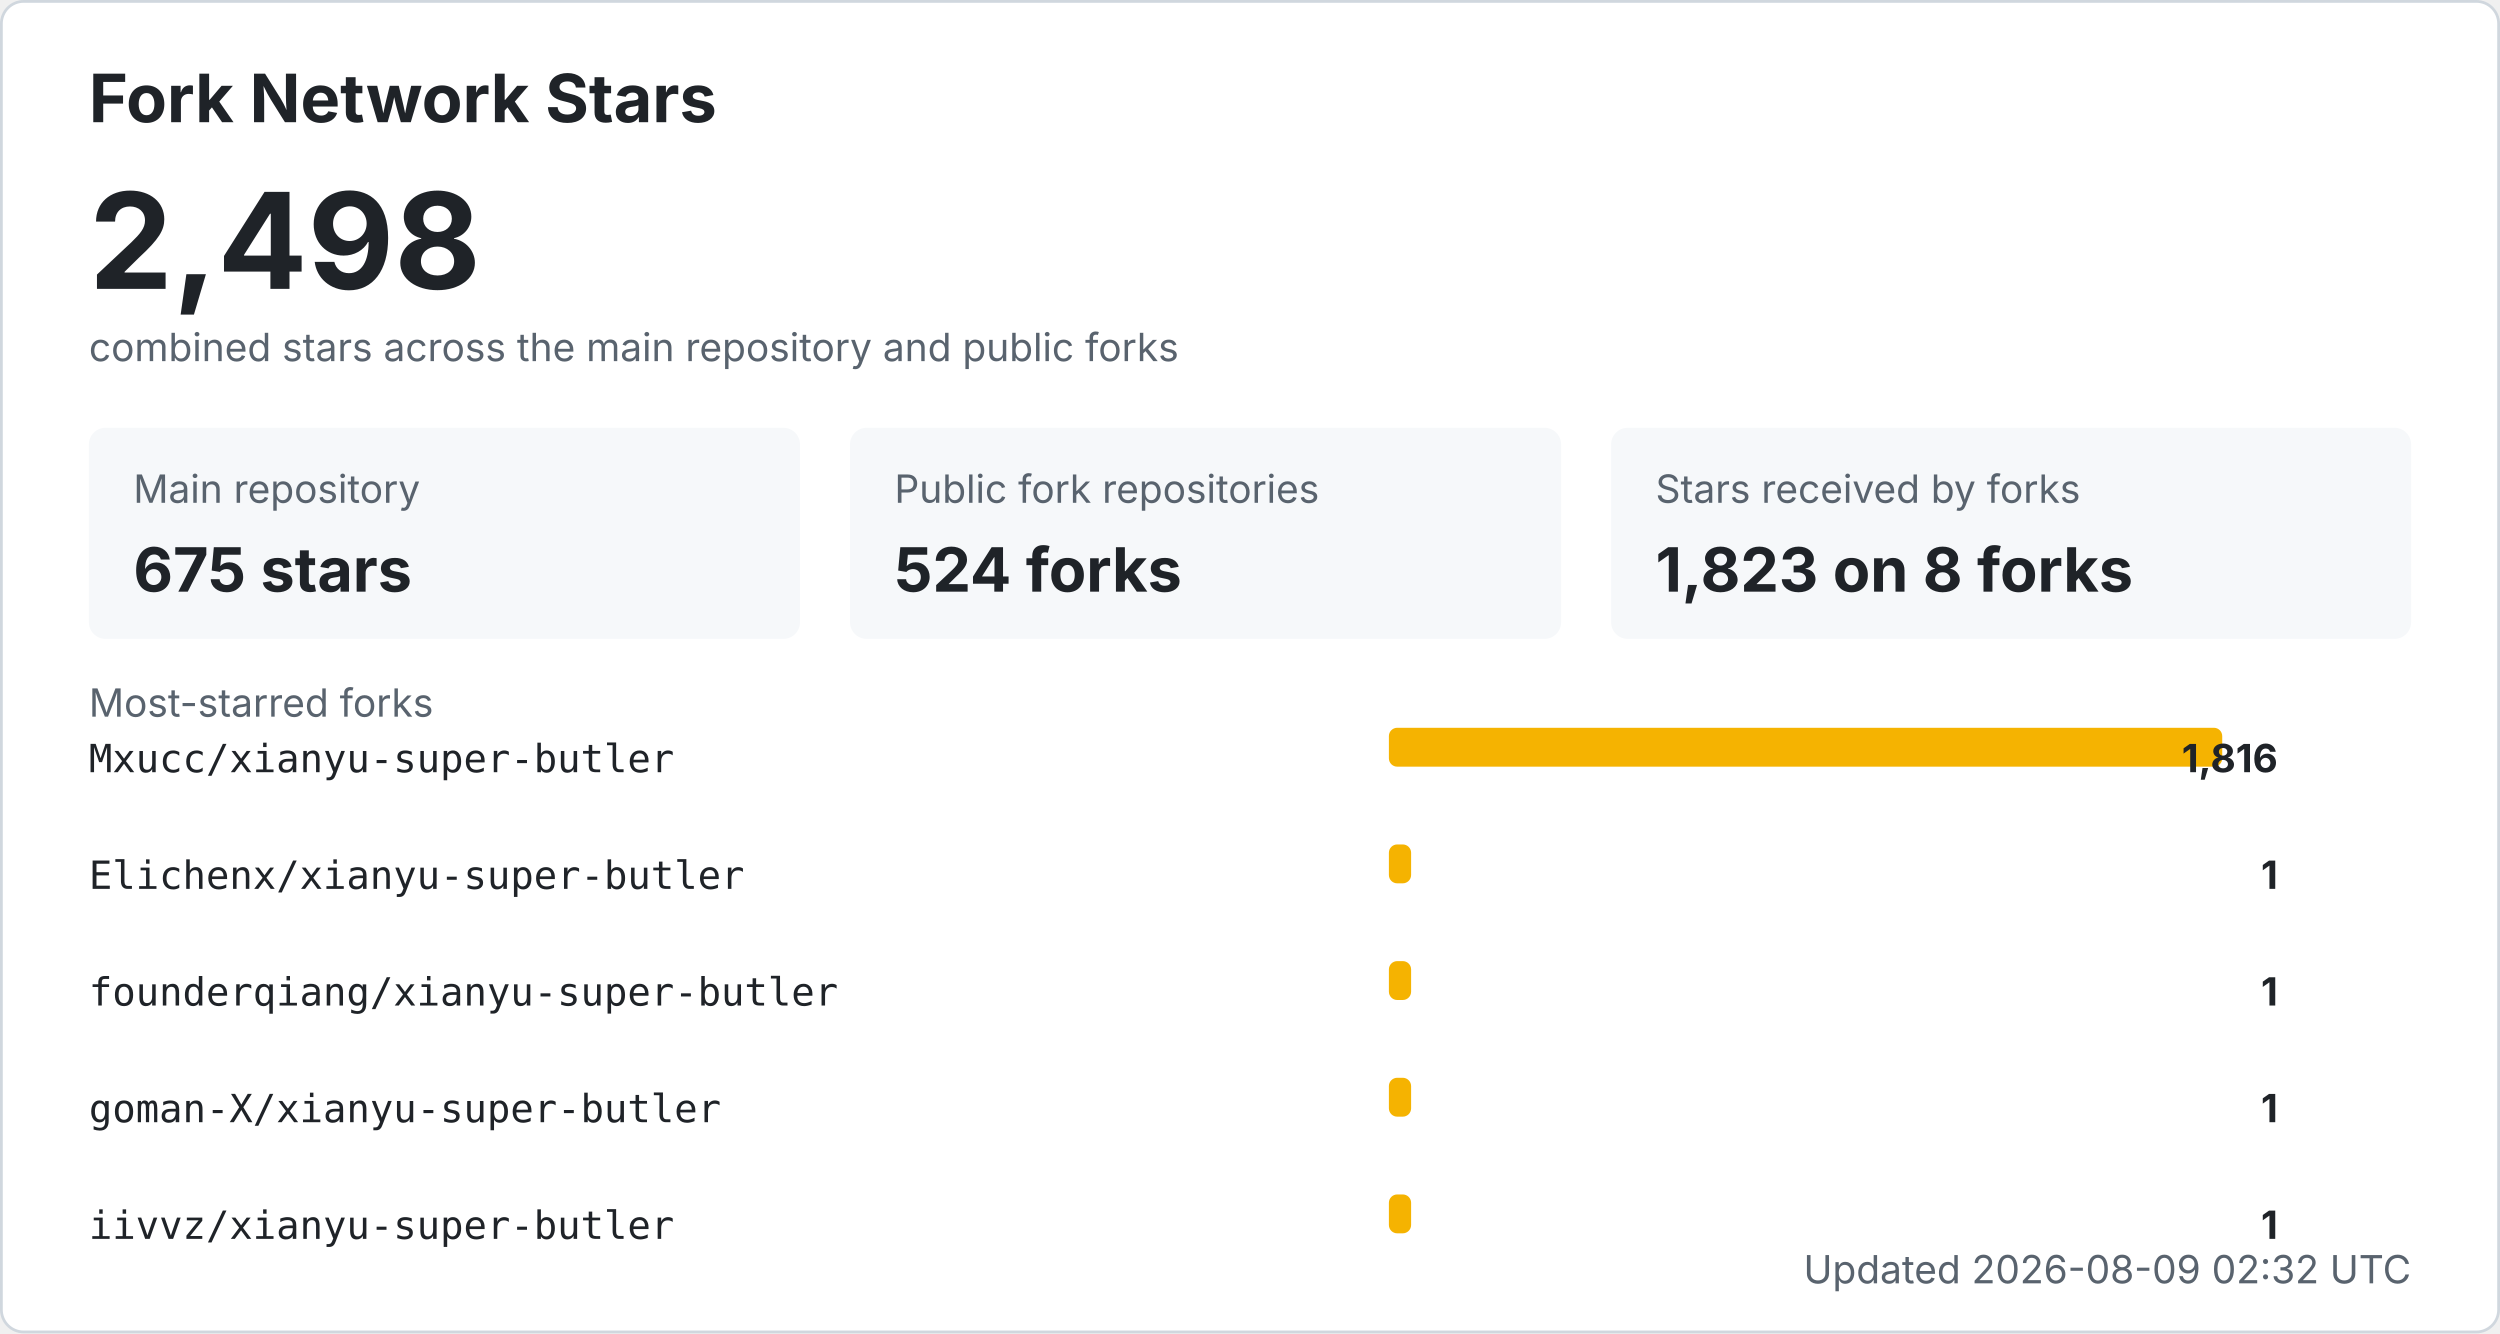
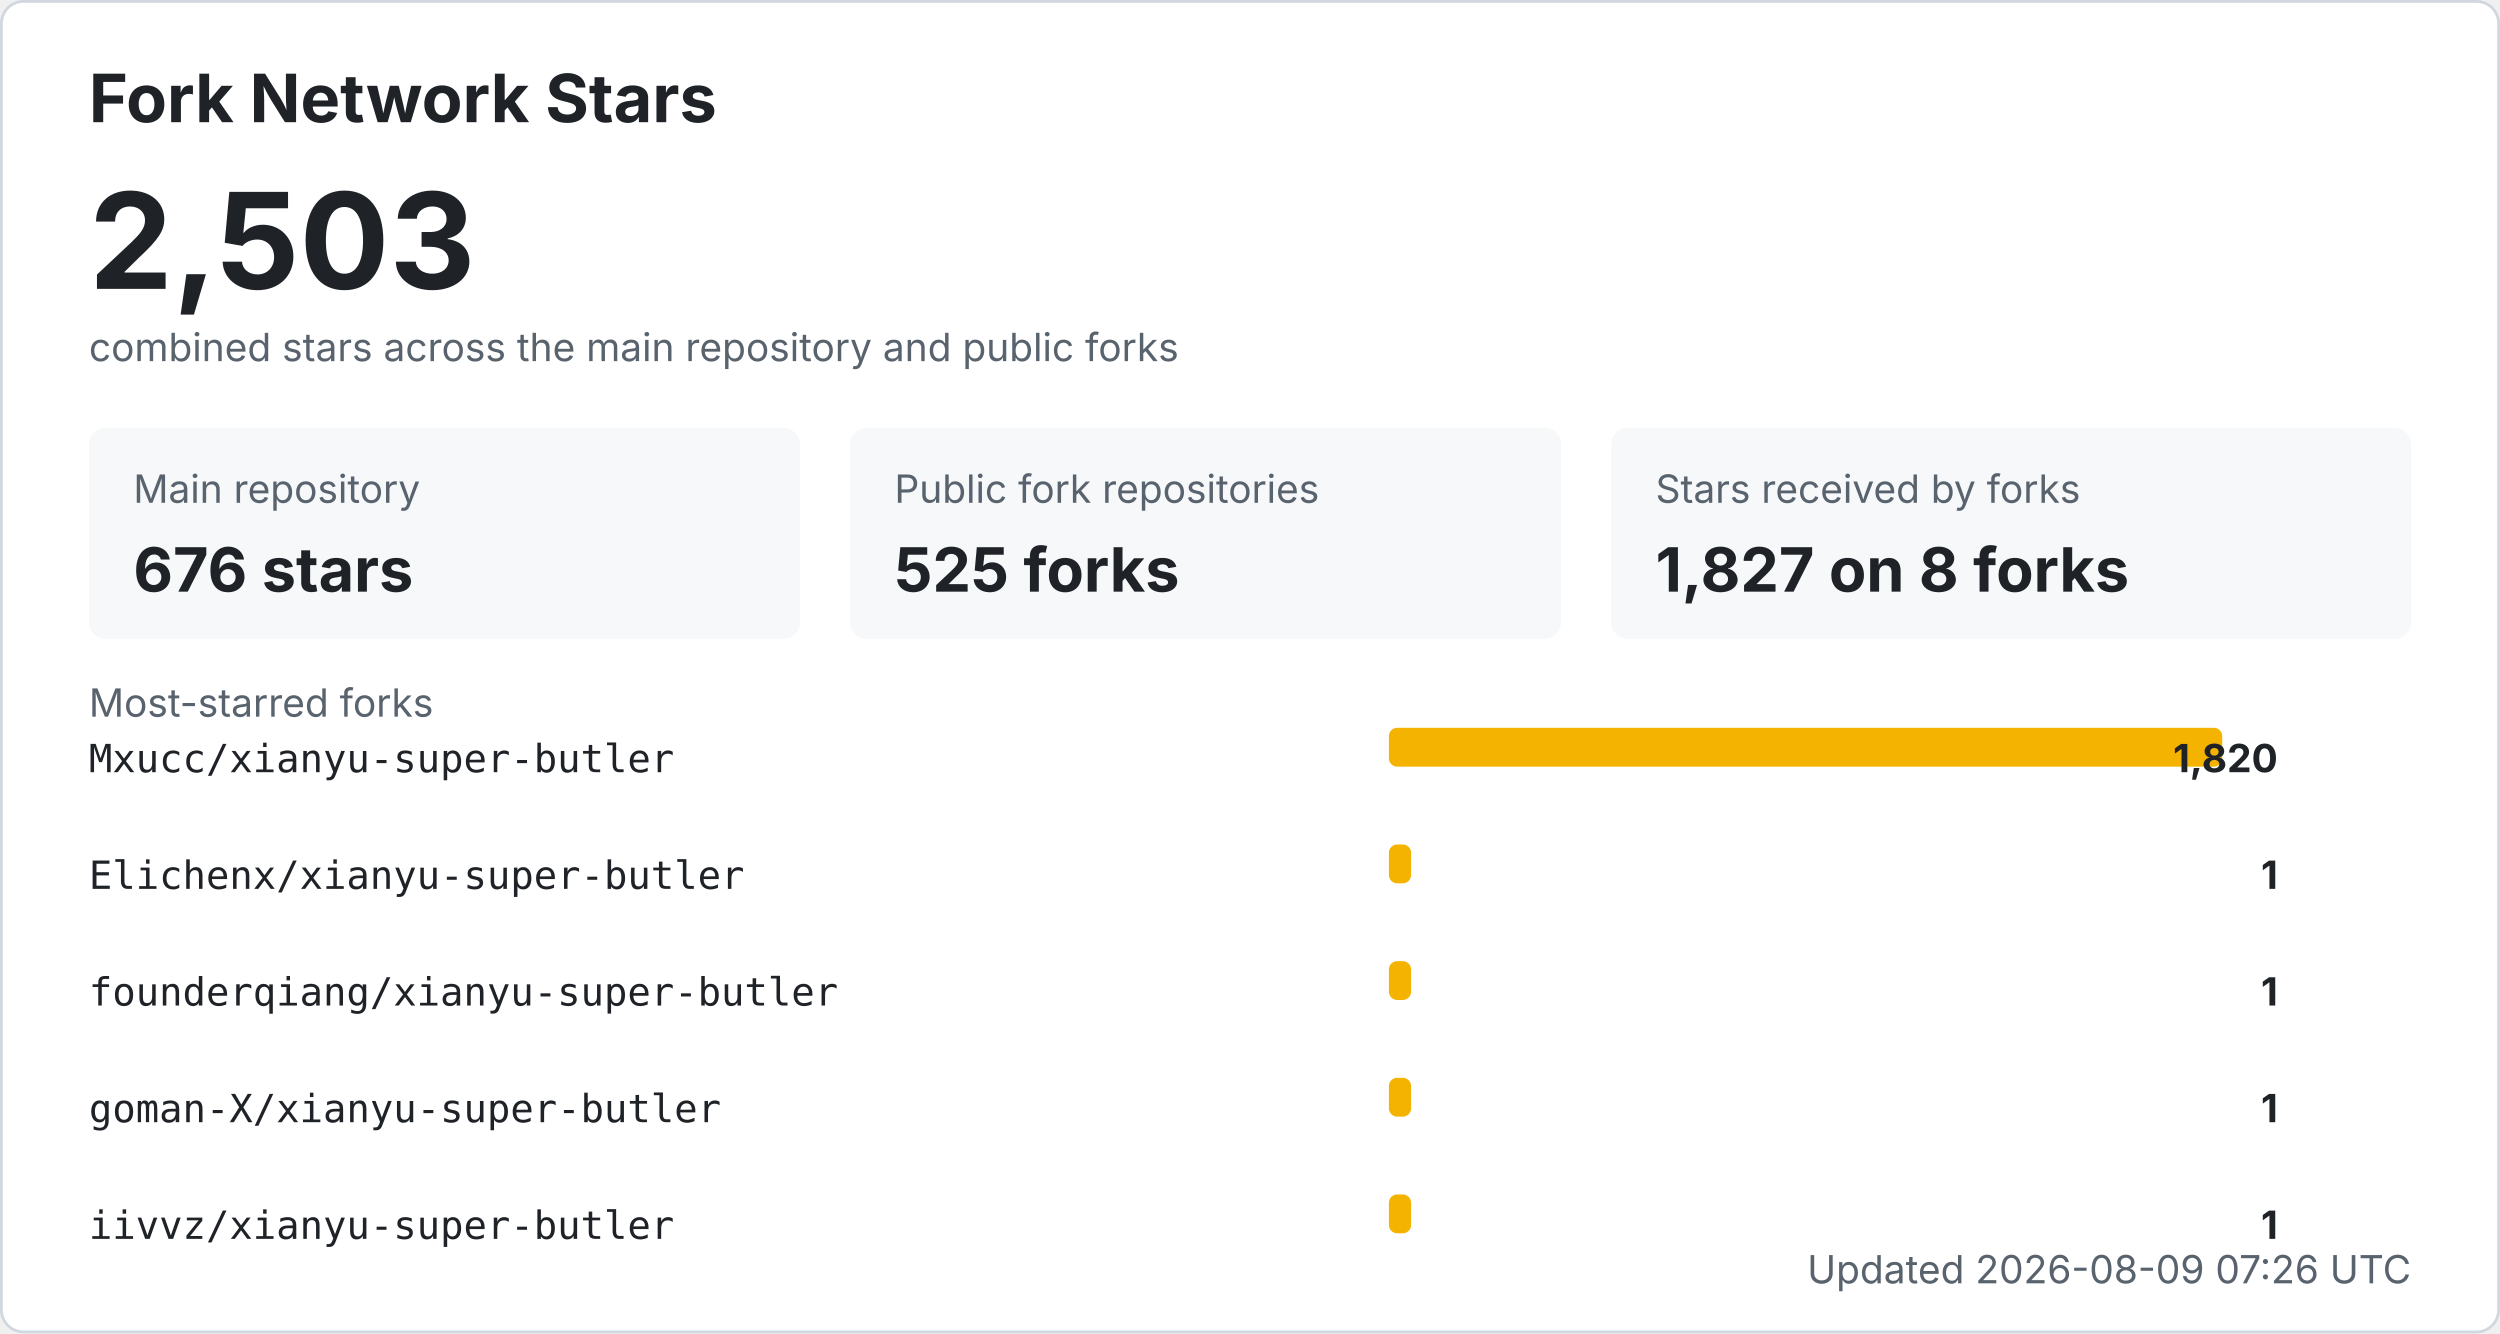
<svg xmlns="http://www.w3.org/2000/svg" width="900" height="480" viewBox="0 0 900 480" role="img" aria-labelledby="title desc">
  <style>
    .bg { fill: #ffffff; stroke: #d0d7de; }
    .title { fill: #1f2328; font: 700 24px -apple-system, BlinkMacSystemFont, "Segoe UI", sans-serif; }
    .total { fill: #1f2328; font: 700 48px -apple-system, BlinkMacSystemFont, "Segoe UI", sans-serif; }
    .label { fill: #59636e; font: 14px -apple-system, BlinkMacSystemFont, "Segoe UI", sans-serif; }
    .metric { fill: #1f2328; font: 700 22px -apple-system, BlinkMacSystemFont, "Segoe UI", sans-serif; }
    .repo { fill: #1f2328; font: 14px ui-monospace, SFMono-Regular, Consolas, monospace; }
    .count { fill: #1f2328; font: 700 14px -apple-system, BlinkMacSystemFont, "Segoe UI", sans-serif; }
    .muted { fill: #59636e; font: 14px -apple-system, BlinkMacSystemFont, "Segoe UI", sans-serif; }
    .card { fill: #f6f8fa; }
    .bar { fill: #f5b301; }
    @media (prefers-color-scheme: dark) {
      .bg { fill: #0d1117; stroke: #30363d; }
      .title, .total, .metric, .repo, .count { fill: #f0f6fc; }
      .label, .muted { fill: #8b949e; }
      .card { fill: #161b22; }
    }
  </style>
  <rect x="0.5" y="0.5" width="899" height="479" rx="8" class="bg" />
  <text x="32" y="44" class="title">Fork Network Stars</text>
-   <text x="32" y="104" class="total">2,498</text>
+   <text x="32" y="104" class="total">2,503</text>
  <text x="32" y="130" class="label">combined stars across the main repository and public forks</text>
  <rect x="32" y="154" width="256" height="76" rx="6" class="card" />
  <text x="48" y="181" class="label">Main repository</text>
-   <text x="48" y="213" class="metric">675 stars</text>
+   <text x="48" y="213" class="metric">676 stars</text>
  <rect x="306" y="154" width="256" height="76" rx="6" class="card" />
  <text x="322" y="181" class="label">Public fork repositories</text>
-   <text x="322" y="213" class="metric">524 forks</text>
+   <text x="322" y="213" class="metric">525 forks</text>
  <rect x="580" y="154" width="288" height="76" rx="6" class="card" />
  <text x="596" y="181" class="label">Stars received by forks</text>
-   <text x="596" y="213" class="metric">1,823 on 8 forks</text>
+   <text x="596" y="213" class="metric">1,827 on 8 forks</text>
  <text x="32" y="258" class="label">Most-starred forks</text>
  <text x="32" y="278" class="repo">Mxucc/xianyu-super-butler</text>
  <rect x="500" y="262" width="300" height="14" rx="3" class="bar" />
-   <text x="820" y="278" text-anchor="end" class="count">1,816</text>
+   <text x="820" y="278" text-anchor="end" class="count">1,820</text>
  <text x="32" y="320" class="repo">Elichenx/xianyu-super-butler</text>
  <rect x="500" y="304" width="8" height="14" rx="3" class="bar" />
  <text x="820" y="320" text-anchor="end" class="count">1</text>
  <text x="32" y="362" class="repo">founderqiang/xianyu-super-butler</text>
  <rect x="500" y="346" width="8" height="14" rx="3" class="bar" />
  <text x="820" y="362" text-anchor="end" class="count">1</text>
  <text x="32" y="404" class="repo">goman-X/xianyu-super-butler</text>
  <rect x="500" y="388" width="8" height="14" rx="3" class="bar" />
  <text x="820" y="404" text-anchor="end" class="count">1</text>
  <text x="32" y="446" class="repo">iivvz/xianyu-super-butler</text>
  <rect x="500" y="430" width="8" height="14" rx="3" class="bar" />
  <text x="820" y="446" text-anchor="end" class="count">1</text>
-   <text x="868" y="462" text-anchor="end" class="label">Updated 2026-08-09 02:32 UTC</text>
+   <text x="868" y="462" text-anchor="end" class="label">Updated 2026-08-09 07:26 UTC</text>
</svg>
